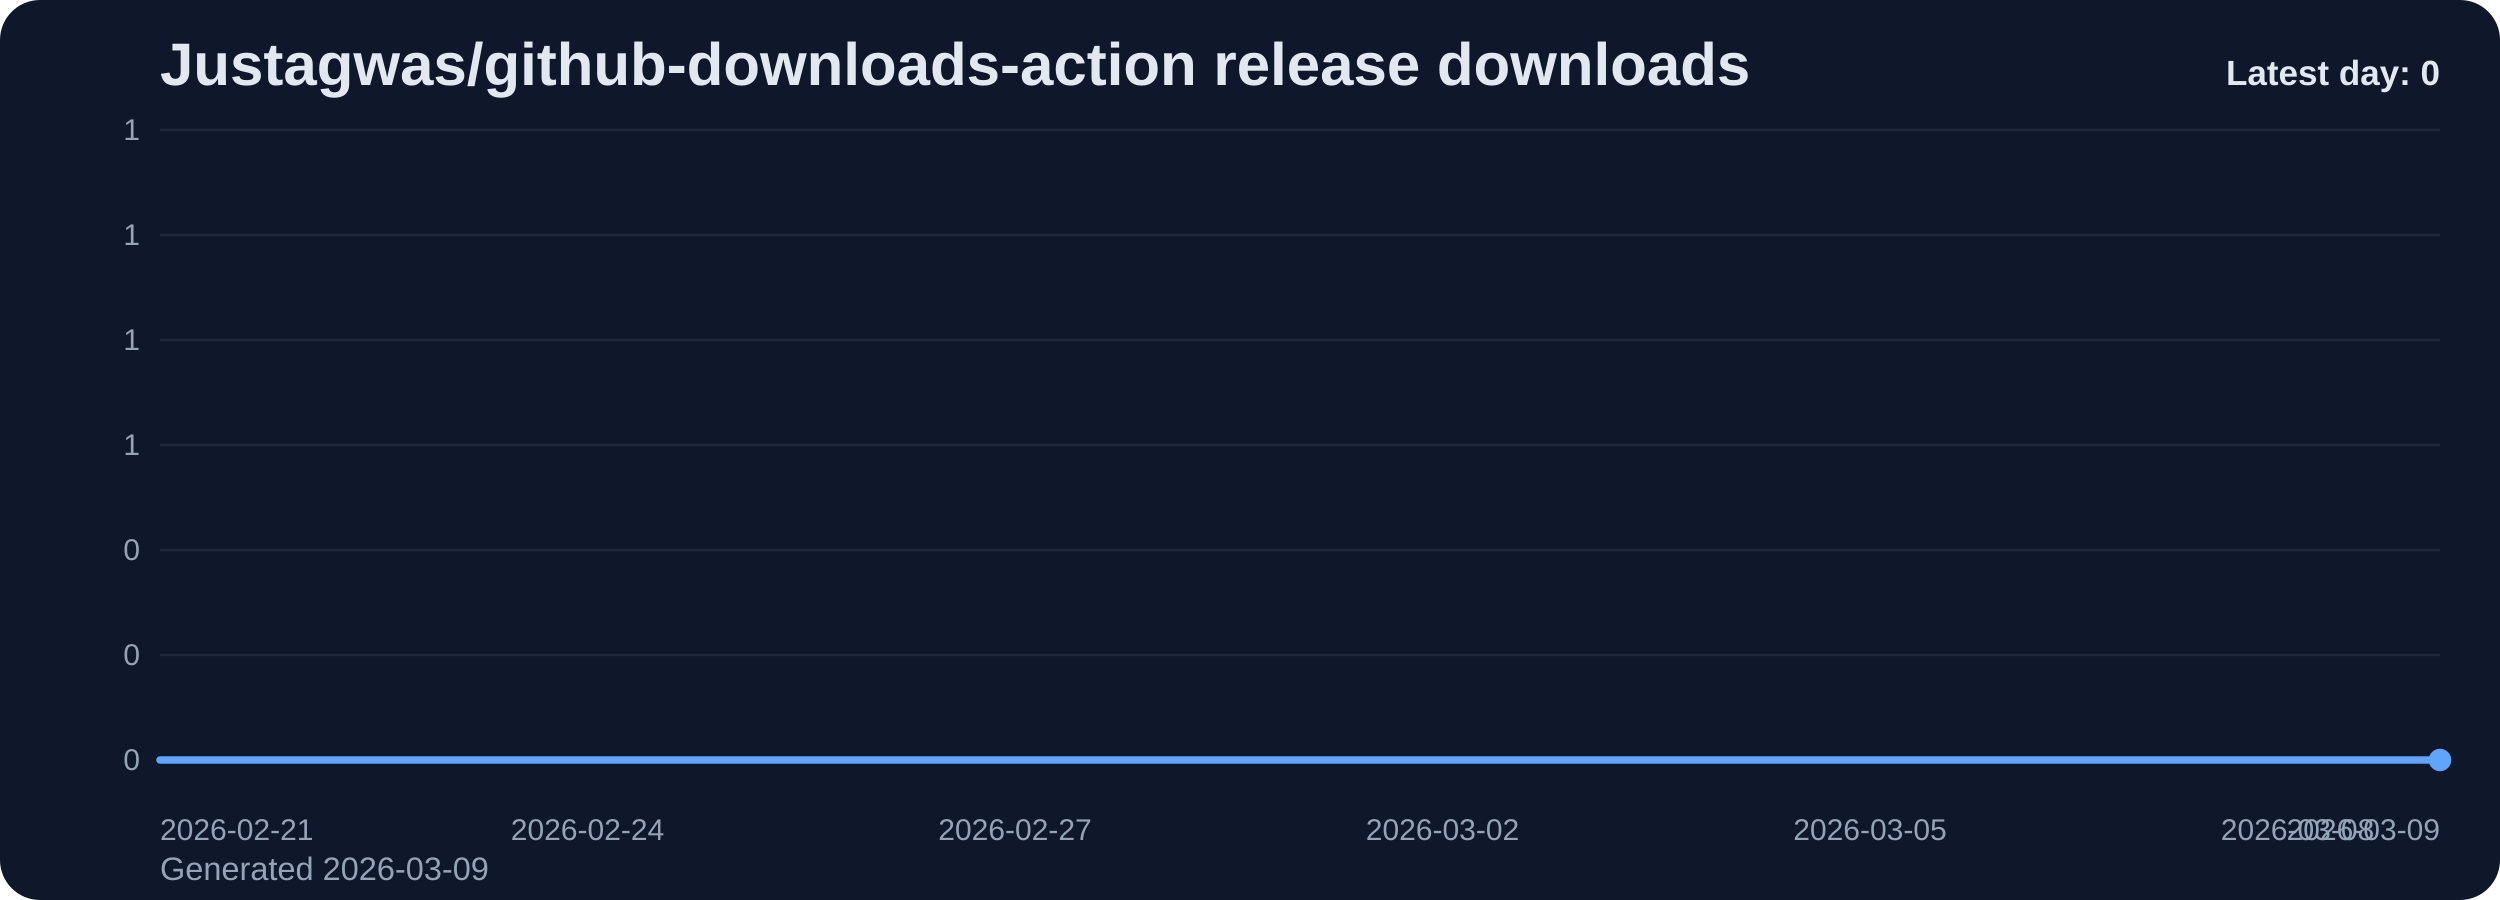
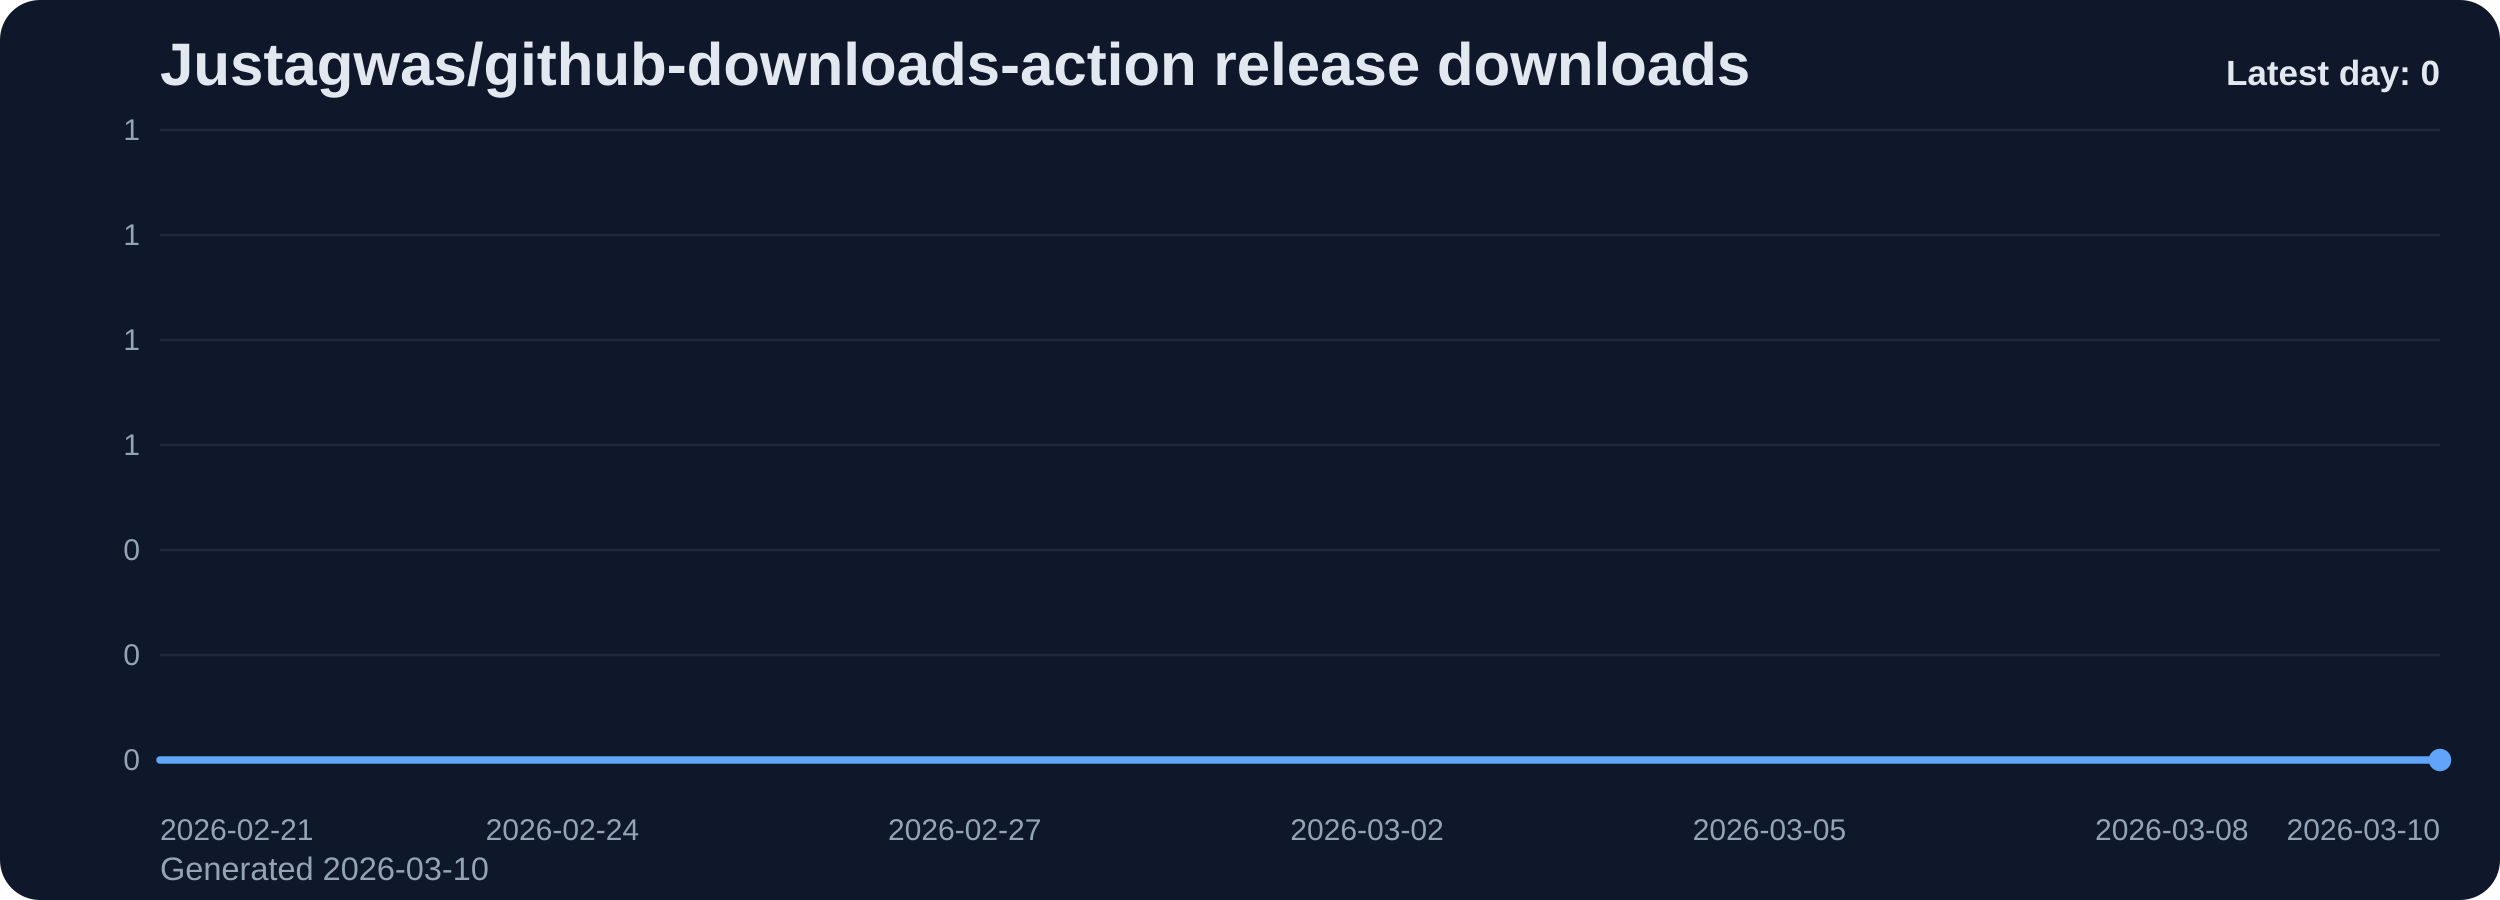
<svg xmlns="http://www.w3.org/2000/svg" viewBox="0 0 1000 360" role="img" aria-label="Justagwas/github-downloads-action release downloads chart">
  <defs>
    <linearGradient id="fill-daily-slate" x1="0" y1="0" x2="0" y2="1">
      <stop offset="0%" stop-color="#60a5fa" stop-opacity="0.32" />
      <stop offset="100%" stop-color="#60a5fa" stop-opacity="0.05" />
    </linearGradient>
    <style>
      .bg { fill: #0f172a; }
      .title { font: 700 24px Arial, sans-serif; fill: #e2e8f0; }
      .sub { font: 400 13px Arial, sans-serif; fill: #94a3b8; }
      .grid { stroke: #1e293b; stroke-width: 1; }
      .axis { font: 400 12px Arial, sans-serif; fill: #94a3b8; }
      .line { fill: none; stroke: #60a5fa; stroke-width: 3; stroke-linecap: round; stroke-linejoin: round; }
      .dot { fill: #60a5fa; }
      .value { font: 600 11px Arial, sans-serif; fill: #cbd5e1; }
      .latest { font: 700 14px Arial, sans-serif; fill: #e2e8f0; }
    </style>
  </defs>
  <rect class="bg" x="0" y="0" width="1000" height="360" rx="16" />
  <text class="title" x="64" y="34">Justagwas/github-downloads-action release downloads</text>
-   <text class="sub" x="64" y="352">Generated 2026-03-09</text>
+   <text class="sub" x="64" y="352">Generated 2026-03-10</text>
  <line x1="64" y1="52.00" x2="976" y2="52.00" class="grid" />
  <text x="56" y="56.00" text-anchor="end" class="axis">1</text>
  <line x1="64" y1="94.00" x2="976" y2="94.00" class="grid" />
  <text x="56" y="98.00" text-anchor="end" class="axis">1</text>
  <line x1="64" y1="136.00" x2="976" y2="136.00" class="grid" />
  <text x="56" y="140.00" text-anchor="end" class="axis">1</text>
  <line x1="64" y1="178.00" x2="976" y2="178.00" class="grid" />
  <text x="56" y="182.00" text-anchor="end" class="axis">1</text>
  <line x1="64" y1="220.00" x2="976" y2="220.00" class="grid" />
  <text x="56" y="224.00" text-anchor="end" class="axis">0</text>
  <line x1="64" y1="262.00" x2="976" y2="262.00" class="grid" />
  <text x="56" y="266.00" text-anchor="end" class="axis">0</text>
  <line x1="64" y1="304.00" x2="976" y2="304.00" class="grid" />
  <text x="56" y="308.00" text-anchor="end" class="axis">0</text>
-   <path d="M 64.00 304 L 64.00 304.00 L 121.00 304.00 L 178.00 304.00 L 235.00 304.00 L 292.00 304.00 L 349.00 304.00 L 406.00 304.00 L 463.00 304.00 L 520.00 304.00 L 577.00 304.00 L 634.00 304.00 L 691.00 304.00 L 748.00 304.00 L 805.00 304.00 L 862.00 304.00 L 919.00 304.00 L 976.00 304.00 L 976.00 304 Z" fill="url(#fill-daily-slate)" />
-   <polyline class="line" points="64.00,304.00 121.00,304.00 178.00,304.00 235.00,304.00 292.00,304.00 349.00,304.00 406.00,304.00 463.00,304.00 520.00,304.00 577.00,304.00 634.00,304.00 691.00,304.00 748.00,304.00 805.00,304.00 862.00,304.00 919.00,304.00 976.00,304.00" />
+   <path d="M 64.00 304 L 64.00 304.00 L 117.65 304.00 L 171.29 304.00 L 224.94 304.00 L 278.59 304.00 L 332.24 304.00 L 385.88 304.00 L 439.53 304.00 L 493.18 304.00 L 546.82 304.00 L 600.47 304.00 L 654.12 304.00 L 707.76 304.00 L 761.41 304.00 L 815.06 304.00 L 868.71 304.00 L 922.35 304.00 L 976.00 304.00 L 976.00 304 Z" fill="url(#fill-daily-slate)" />
+   <polyline class="line" points="64.00,304.00 117.65,304.00 171.29,304.00 224.94,304.00 278.59,304.00 332.24,304.00 385.88,304.00 439.53,304.00 493.18,304.00 546.82,304.00 600.47,304.00 654.12,304.00 707.76,304.00 761.41,304.00 815.06,304.00 868.71,304.00 922.35,304.00 976.00,304.00" />
  <circle class="dot" cx="976.00" cy="304.00" r="4.5" />
  <text class="axis" x="64.00" y="336" text-anchor="start">2026-02-21</text>
-   <text class="axis" x="235.00" y="336" text-anchor="middle">2026-02-24</text>
-   <text class="axis" x="406.00" y="336" text-anchor="middle">2026-02-27</text>
-   <text class="axis" x="577.00" y="336" text-anchor="middle">2026-03-02</text>
-   <text class="axis" x="748.00" y="336" text-anchor="middle">2026-03-05</text>
-   <text class="axis" x="919.00" y="336" text-anchor="middle">2026-03-08</text>
-   <text class="axis" x="976.00" y="336" text-anchor="end">2026-03-09</text>
+   <text class="axis" x="224.94" y="336" text-anchor="middle">2026-02-24</text>
+   <text class="axis" x="385.88" y="336" text-anchor="middle">2026-02-27</text>
+   <text class="axis" x="546.82" y="336" text-anchor="middle">2026-03-02</text>
+   <text class="axis" x="707.76" y="336" text-anchor="middle">2026-03-05</text>
+   <text class="axis" x="868.71" y="336" text-anchor="middle">2026-03-08</text>
+   <text class="axis" x="976.00" y="336" text-anchor="end">2026-03-10</text>
  <text class="latest" x="976" y="34" text-anchor="end">Latest day: 0</text>
</svg>
